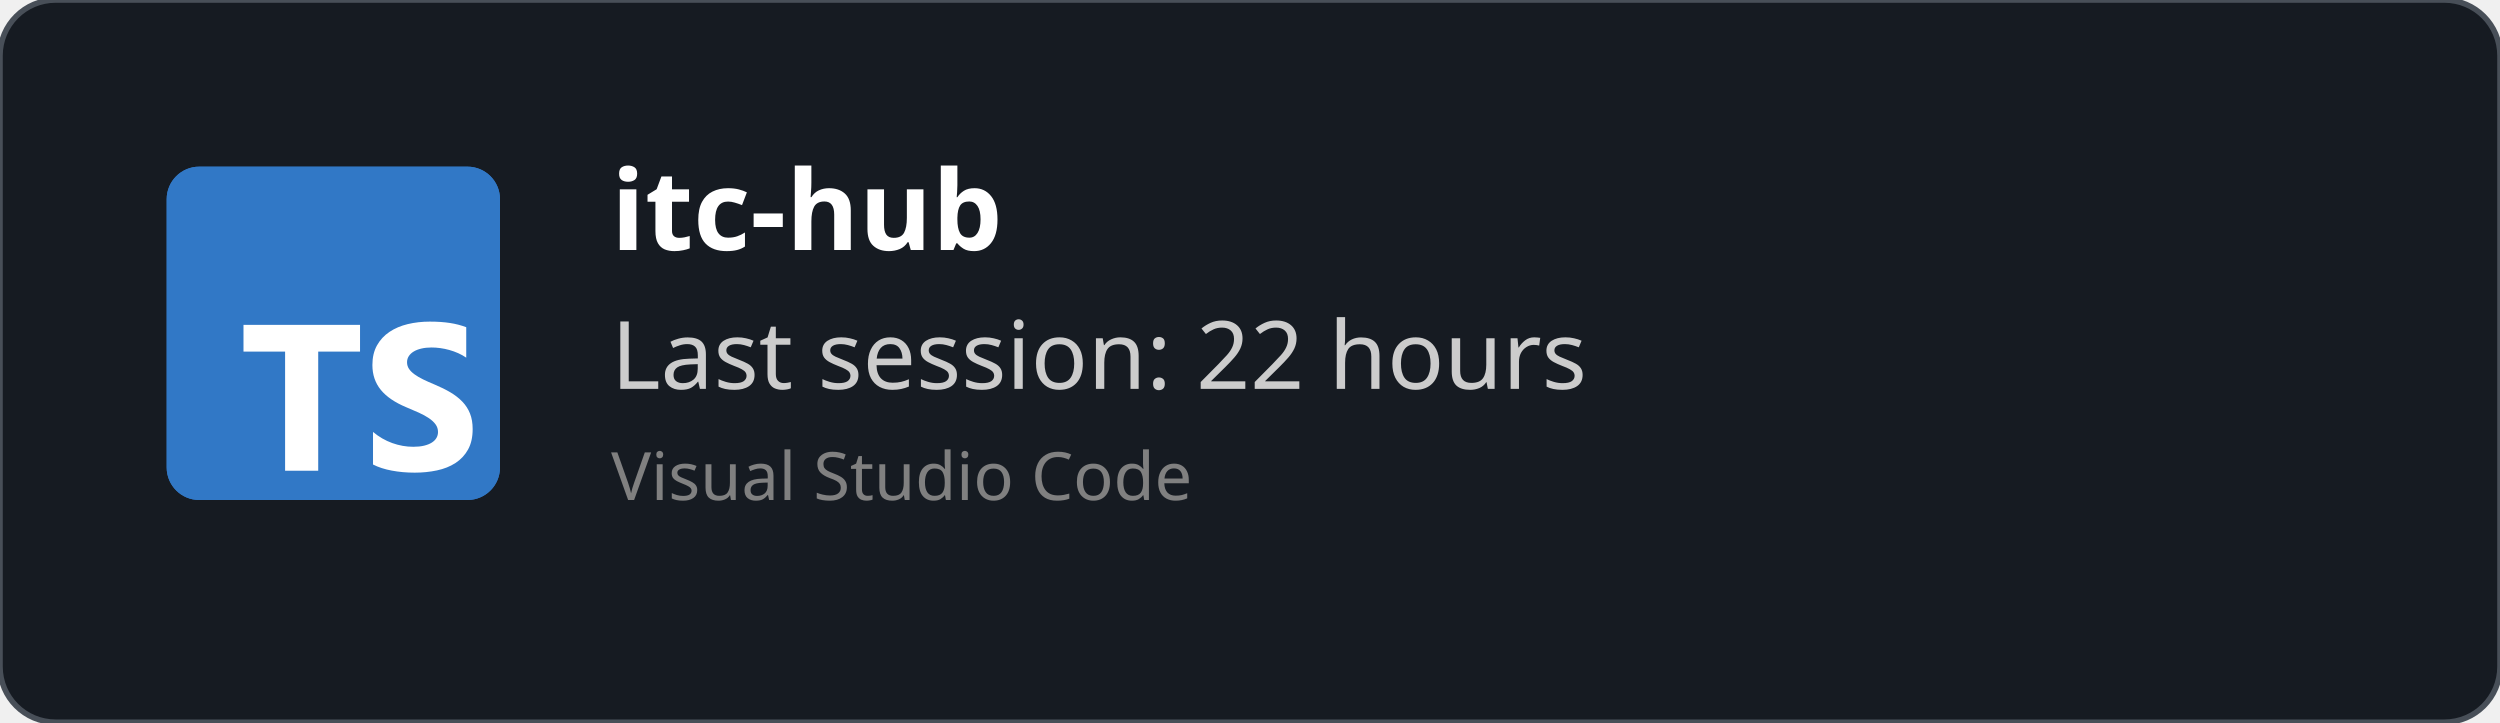
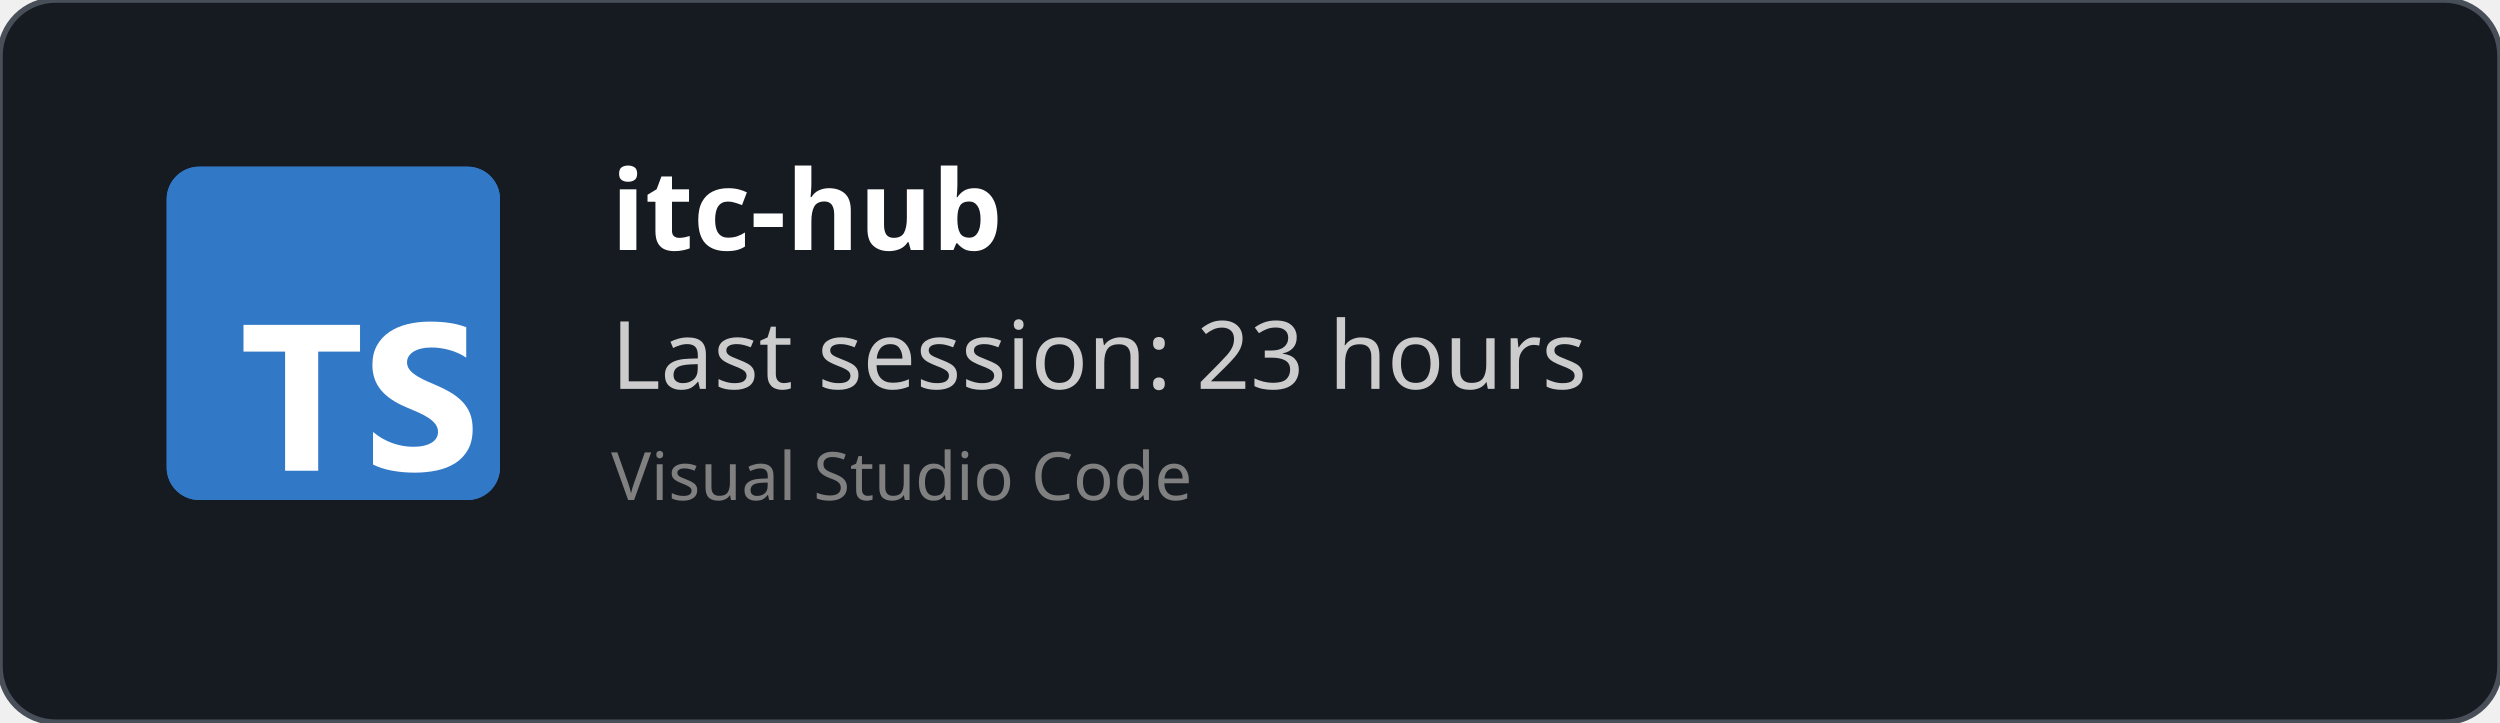
<svg xmlns="http://www.w3.org/2000/svg" width="450" height="130" viewBox="0 0 450 130" fill="none" role="img">
  <style>
    *{
        font-family: 'Segoe UI', Ubuntu, monospace
    }
    </style>
  <defs>
    <clipPath id="horizontalClip" x="20" y="20" width="500" height="200">
      <rect x="90" y="20" width="300" height="50" />
    </clipPath>
  </defs>
  <rect width="450" height="130" fill="rgba(22,27,34)" stroke="#484f58" stroke-width="1" fill-opacity="1" stroke-opacity="1" x="0" y="0" rx="10px" ry="10px">
    </rect>
  <svg fill="none" height="60" viewBox="0 0 512 512" width="60" x="30" y="30">
    <rect fill="#3178c6" height="512" rx="50" width="512" />
    <rect fill="#3178c6" height="512" rx="50" width="512" />
    <path clip-rule="evenodd" d="m316.939 407.424v50.061c8.138 4.172 17.763 7.3 28.875 9.386s22.823 3.129 35.135 3.129c11.999 0 23.397-1.147 34.196-3.442 10.799-2.294 20.268-6.075 28.406-11.342 8.138-5.266 14.581-12.15 19.328-20.65s7.121-19.007 7.121-31.522c0-9.074-1.356-17.026-4.069-23.857s-6.625-12.906-11.738-18.225c-5.112-5.319-11.242-10.091-18.389-14.315s-15.207-8.213-24.18-11.967c-6.573-2.712-12.468-5.345-17.685-7.9-5.217-2.556-9.651-5.163-13.303-7.822-3.652-2.66-6.469-5.476-8.451-8.448-1.982-2.973-2.974-6.336-2.974-10.091 0-3.441.887-6.544 2.661-9.308s4.278-5.136 7.512-7.118c3.235-1.981 7.199-3.52 11.894-4.615 4.696-1.095 9.912-1.642 15.651-1.642 4.173 0 8.581.313 13.224.938 4.643.626 9.312 1.591 14.008 2.894 4.695 1.304 9.259 2.947 13.694 4.928 4.434 1.982 8.529 4.276 12.285 6.884v-46.776c-7.616-2.92-15.937-5.084-24.962-6.492s-19.381-2.112-31.066-2.112c-11.895 0-23.163 1.278-33.805 3.833s-20.006 6.544-28.093 11.967c-8.086 5.424-14.476 12.333-19.171 20.729-4.695 8.395-7.043 18.433-7.043 30.114 0 14.914 4.304 27.638 12.912 38.172 8.607 10.533 21.675 19.45 39.204 26.751 6.886 2.816 13.303 5.579 19.25 8.291s11.086 5.528 15.415 8.448c4.33 2.92 7.747 6.101 10.252 9.543 2.504 3.441 3.756 7.352 3.756 11.733 0 3.233-.783 6.231-2.348 8.995s-3.939 5.162-7.121 7.196-7.147 3.624-11.894 4.771c-4.748 1.148-10.303 1.721-16.668 1.721-10.851 0-21.597-1.903-32.24-5.71-10.642-3.806-20.502-9.516-29.579-17.13zm-84.159-123.342h64.22v-41.082h-179v41.082h63.906v182.918h50.874z" fill="#fff" fill-rule="evenodd" />
  </svg>
  <text x="110" y="45" font-size="20" clip-path="url(#horizontalClip)" font-weight="bold" font-family="Ubuntu" fill="white">
    itc-hub
    </text>
  <text x="110" y="70" font-size="17px" font-family="Ubuntu" fill="#ccc">
-     Last session: 22 hours
+     Last session: 23 hours
    </text>
  <text x="110" y="90" font-size="12px" font-family="Ubuntu" fill="grey">
    Visual Studio Code
    </text>
</svg>
